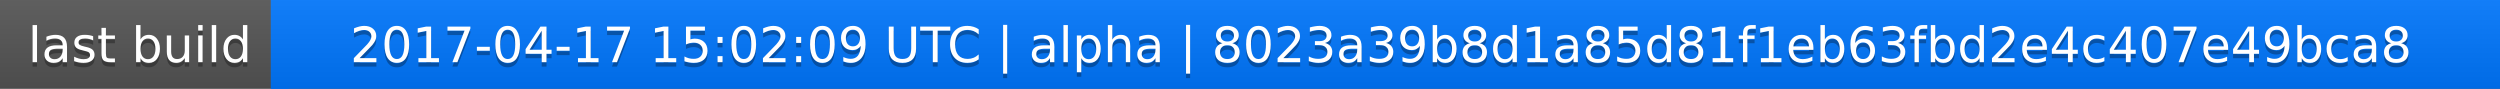
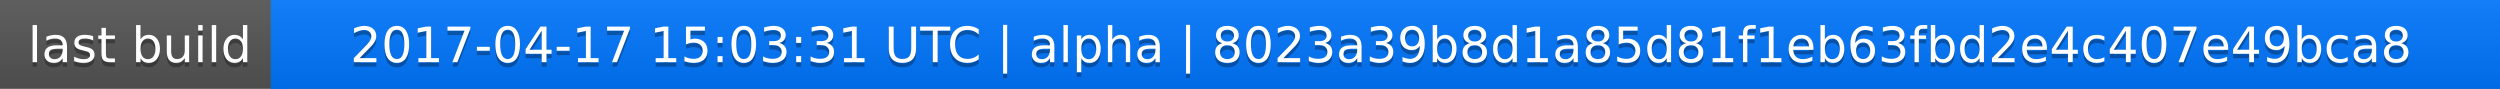
<svg xmlns="http://www.w3.org/2000/svg" width="563" height="20">
  <linearGradient id="a" x2="0" y2="100%">
    <stop offset="0" stop-color="#bbb" stop-opacity=".1" />
    <stop offset="1" stop-opacity=".1" />
  </linearGradient>
  <rect rx="0" width="563" height="20" fill="#555" />
  <rect rx="0" x="61" width="502" height="20" fill="#07f" />
  <path fill="#07f" d="M61 0h4v20h-4z" />
  <rect rx="0" width="563" height="20" fill="url(#a)" />
  <g fill="#fff" text-anchor="middle" font-family="DejaVu Sans,Verdana,Geneva,sans-serif" font-size="11">
    <text x="31.5" y="15" fill="#010101" fill-opacity=".3">last build</text>
    <text x="31.5" y="14">last build</text>
-     <text x="311" y="15" fill="#010101" fill-opacity=".3">2017-04-17 15:02:09 UTC | alpha | 8023a39b8d1a85d81f1eb63fbd2e4c407e49bca8</text>
-     <text x="311" y="14">2017-04-17 15:02:09 UTC | alpha | 8023a39b8d1a85d81f1eb63fbd2e4c407e49bca8</text>
+     <text x="311" y="15" fill="#010101" fill-opacity=".3">2017-04-17 15:03:31 UTC | alpha | 8023a39b8d1a85d81f1eb63fbd2e4c407e49bca8</text>
+     <text x="311" y="14">2017-04-17 15:03:31 UTC | alpha | 8023a39b8d1a85d81f1eb63fbd2e4c407e49bca8</text>
  </g>
</svg>
